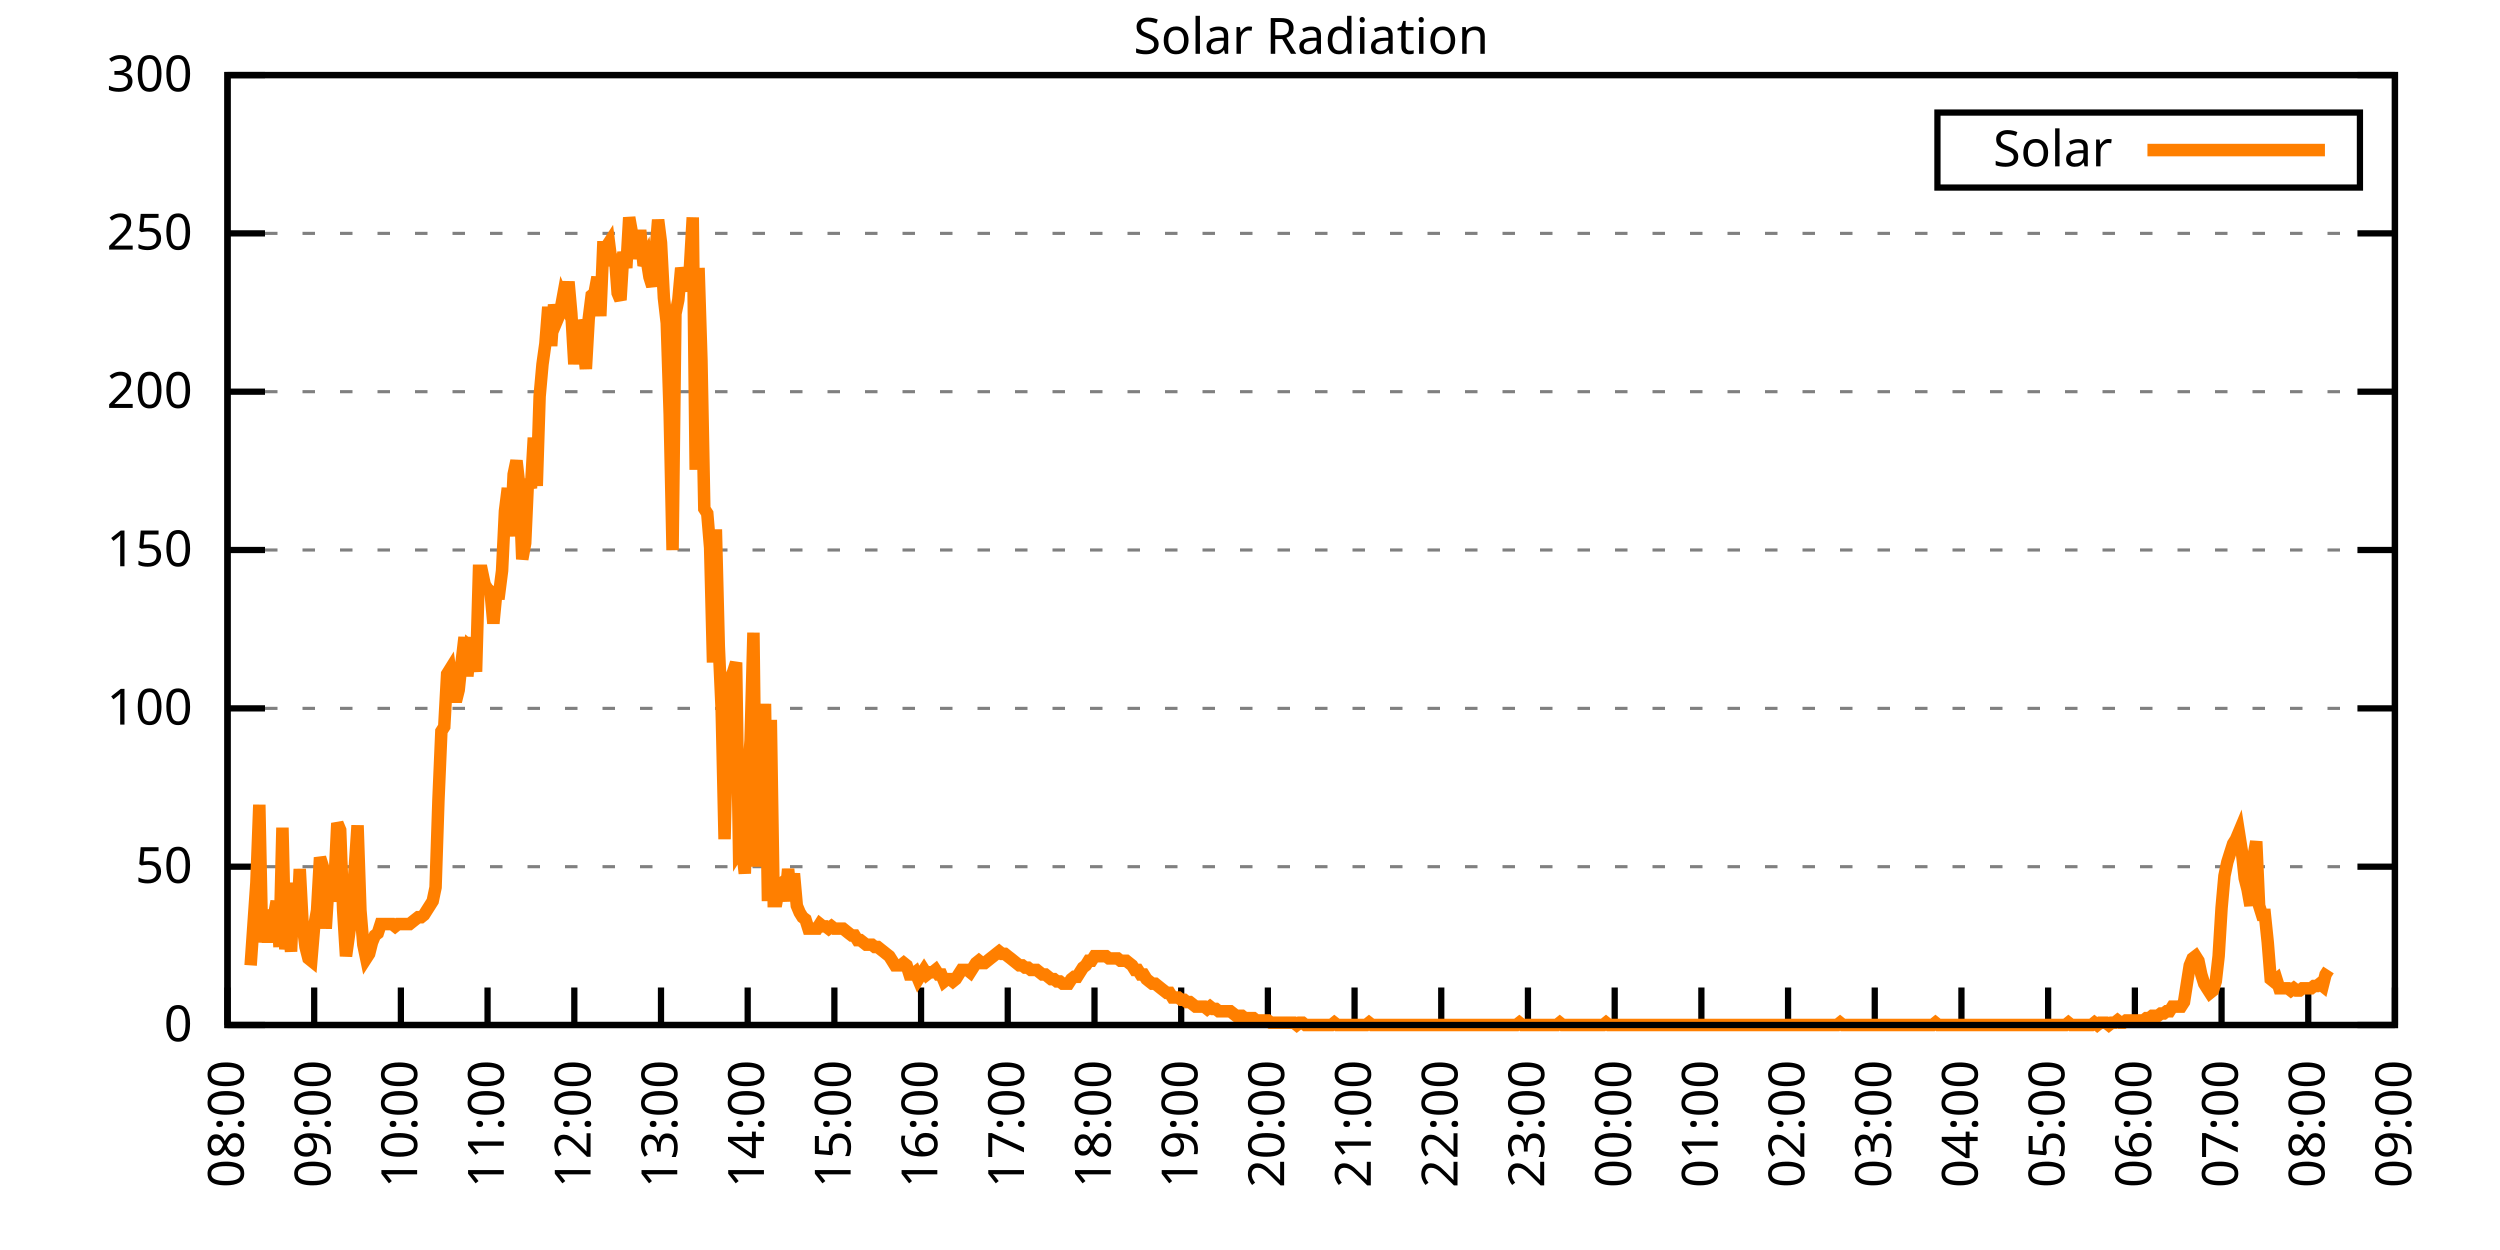
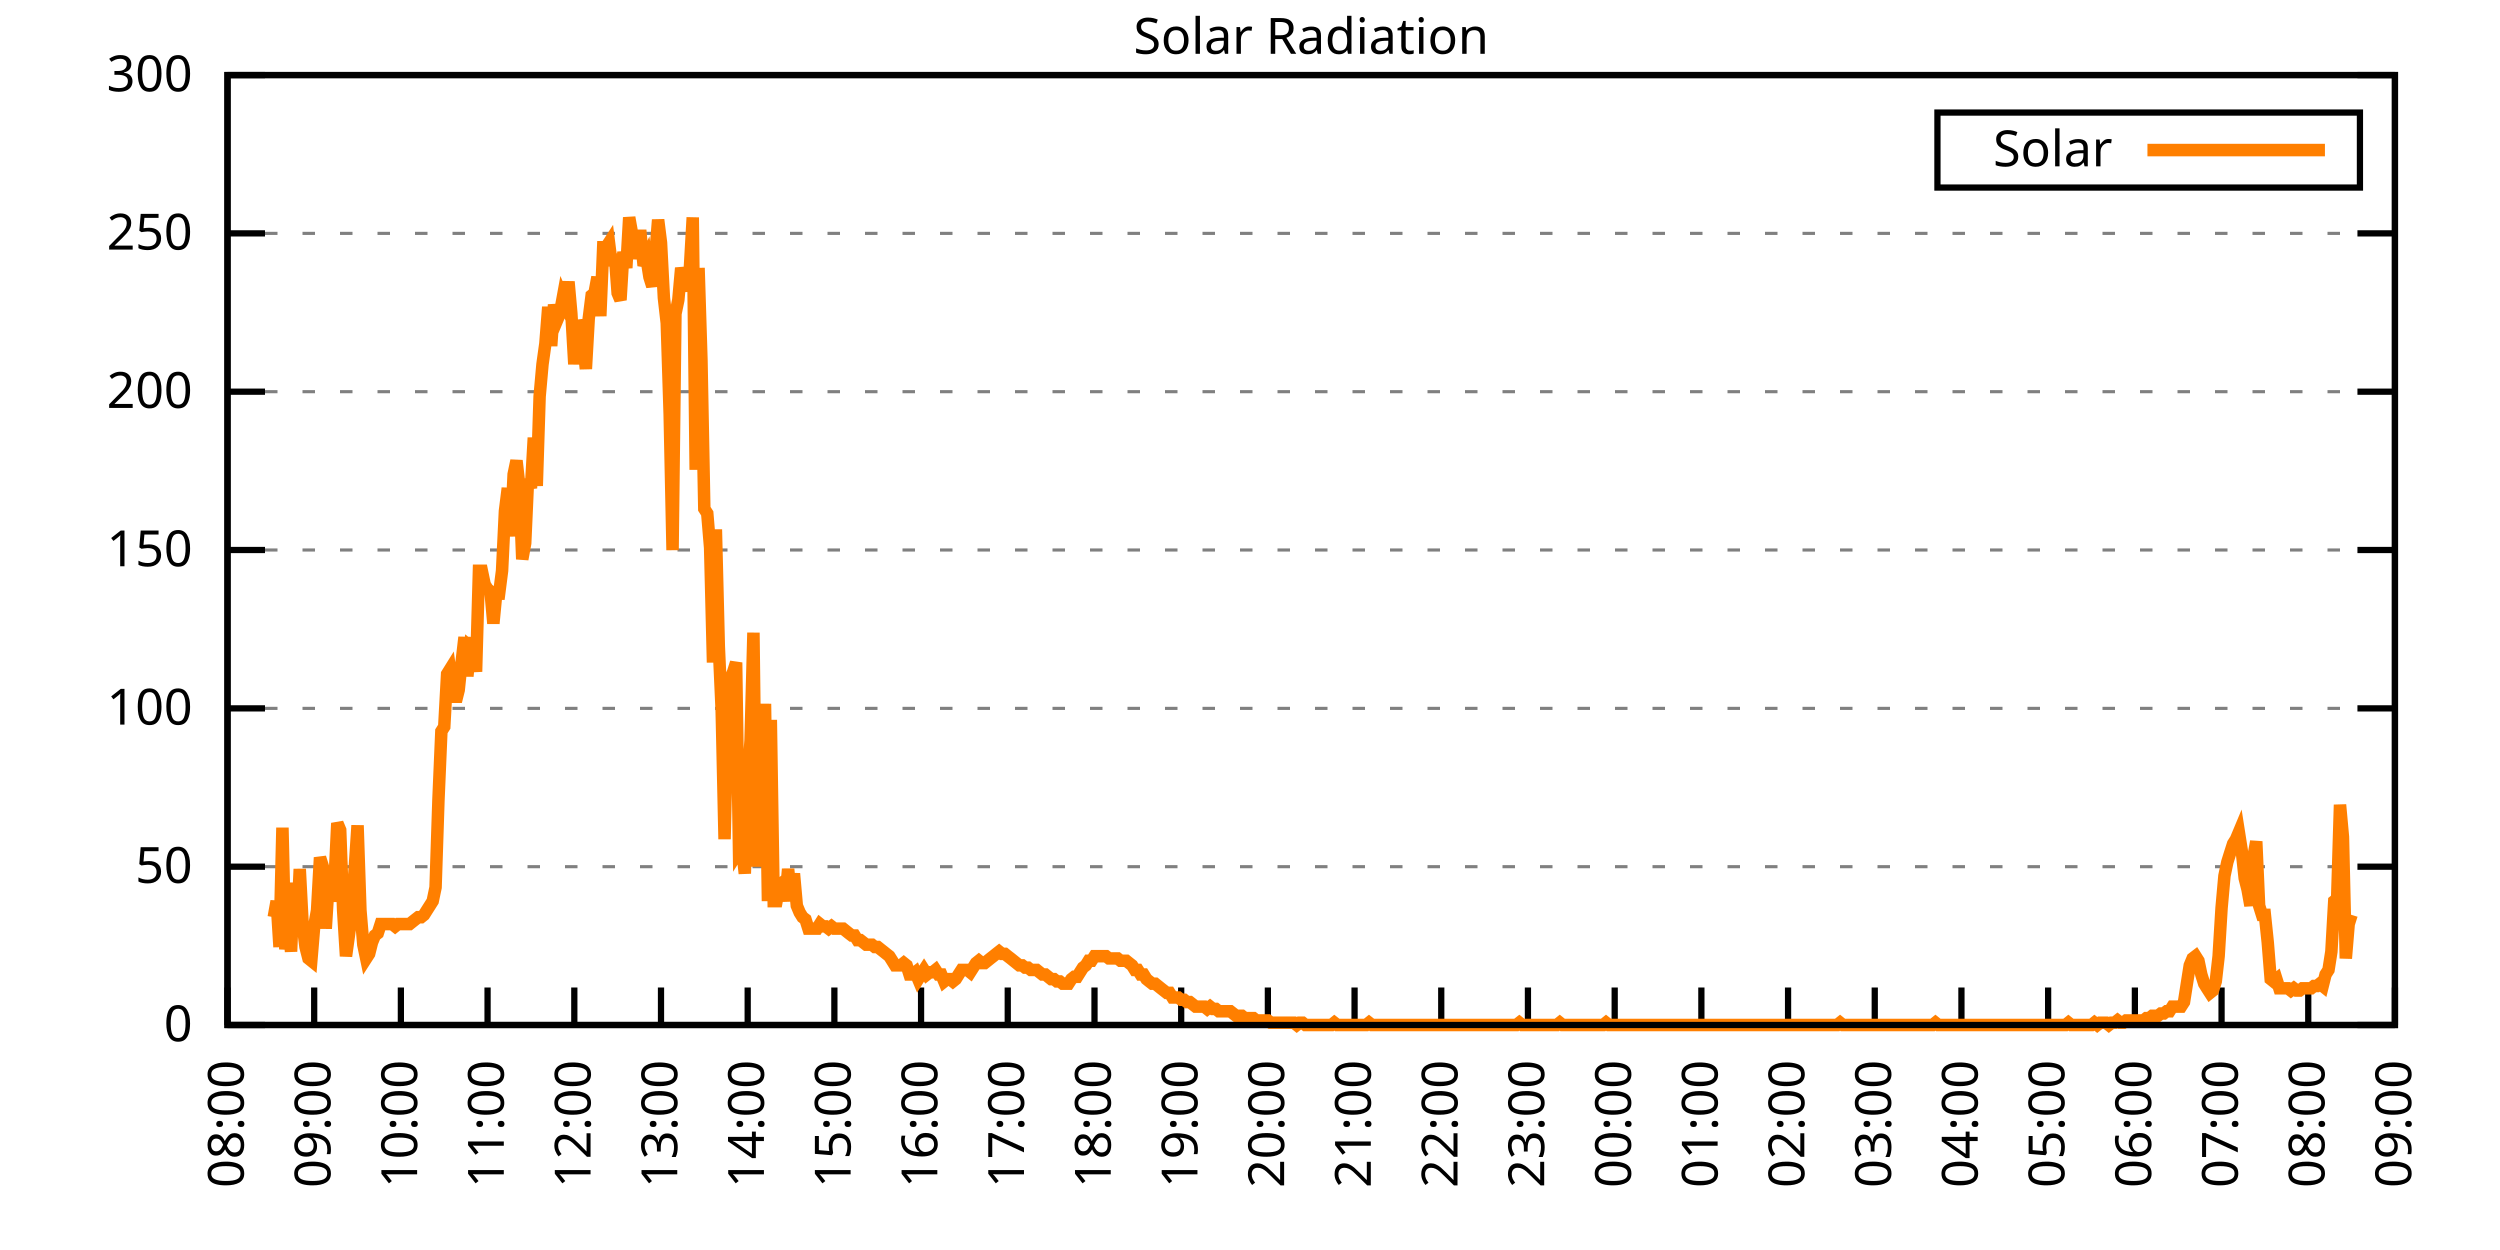
<svg xmlns="http://www.w3.org/2000/svg" xmlns:xlink="http://www.w3.org/1999/xlink" width="400" height="200" viewBox="0 0 400 200">
  <g id="gnuplot_canvas">
    <rect x="0" y="0" width="400" height="200" fill="none" />
    <defs>
      <circle id="gpDot" r="0.5" stroke-width="0.5" stroke="currentColor" />
      <path id="gpPt0" stroke-width="0.333" stroke="currentColor" d="M-1,0 h2 M0,-1 v2" />
      <path id="gpPt1" stroke-width="0.333" stroke="currentColor" d="M-1,-1 L1,1 M1,-1 L-1,1" />
      <path id="gpPt2" stroke-width="0.333" stroke="currentColor" d="M-1,0 L1,0 M0,-1 L0,1 M-1,-1 L1,1 M-1,1 L1,-1" />
      <rect id="gpPt3" stroke-width="0.333" stroke="currentColor" x="-1" y="-1" width="2" height="2" />
      <rect id="gpPt4" stroke-width="0.333" stroke="currentColor" fill="currentColor" x="-1" y="-1" width="2" height="2" />
      <circle id="gpPt5" stroke-width="0.333" stroke="currentColor" cx="0" cy="0" r="1" />
      <use xlink:href="#gpPt5" id="gpPt6" fill="currentColor" stroke="none" />
      <path id="gpPt7" stroke-width="0.333" stroke="currentColor" d="M0,-1.33 L-1.33,0.67 L1.33,0.67 z" />
      <use xlink:href="#gpPt7" id="gpPt8" fill="currentColor" stroke="none" />
      <use xlink:href="#gpPt7" id="gpPt9" stroke="currentColor" transform="rotate(180)" />
      <use xlink:href="#gpPt9" id="gpPt10" fill="currentColor" stroke="none" />
      <use xlink:href="#gpPt3" id="gpPt11" stroke="currentColor" transform="rotate(45)" />
      <use xlink:href="#gpPt11" id="gpPt12" fill="currentColor" stroke="none" />
      <path id="gpPt13" stroke-width="0.333" stroke="currentColor" d="M0,1.330 L1.265,0.411 L0.782,-1.067 L-0.782,-1.076 L-1.265,0.411 z" />
      <use xlink:href="#gpPt13" id="gpPt14" fill="currentColor" stroke="none" />
      <filter id="textbox" filterUnits="objectBoundingBox" x="0" y="0" height="1" width="1">
        <feFlood flood-color="white" flood-opacity="1" result="bgnd" />
        <feComposite in="SourceGraphic" in2="bgnd" operator="atop" />
      </filter>
      <filter id="greybox" filterUnits="objectBoundingBox" x="0" y="0" height="1" width="1">
        <feFlood flood-color="lightgrey" flood-opacity="1" result="grey" />
        <feComposite in="SourceGraphic" in2="grey" operator="atop" />
      </filter>
    </defs>
    <g fill="none" color="white" stroke="currentColor" stroke-width="1.00" stroke-linecap="butt" stroke-linejoin="miter">
</g>
    <g fill="none" color="black" stroke="currentColor" stroke-width="1.00" stroke-linecap="butt" stroke-linejoin="miter">
      <g stroke="none" shape-rendering="crispEdges">
        <polygon fill="rgb(255, 255, 255)" points="36.40,164.00 383.18,164.00 383.18,12.02 36.40,12.02 " />
      </g>
    </g>
    <g fill="none" color="black" stroke="currentColor" stroke-width="1.00" stroke-linecap="butt" stroke-linejoin="miter">
</g>
    <g fill="none" color="black" stroke="black" stroke-width="0.50" stroke-linecap="butt" stroke-linejoin="miter">
</g>
    <g fill="none" color="gray" stroke="currentColor" stroke-width="0.50" stroke-linecap="butt" stroke-linejoin="miter">
      <path stroke="gray" stroke-dasharray="2,4" class="gridline" d="M36.40,164.00 L383.19,164.00  " />
    </g>
    <g fill="none" color="gray" stroke="gray" stroke-width="1.00" stroke-linecap="butt" stroke-linejoin="miter">
</g>
    <g fill="none" color="black" stroke="currentColor" stroke-width="1.00" stroke-linecap="butt" stroke-linejoin="miter">
      <path stroke="black" d="M36.40,164.00 L42.40,164.00 M383.19,164.00 L377.19,164.00  " />
      <g transform="translate(30.80,166.60)" stroke="none" fill="black" font-family="Sans" font-size="8.00" text-anchor="end">
        <text>
          <tspan font-family="Sans"> 0</tspan>
        </text>
      </g>
    </g>
    <g fill="none" color="black" stroke="currentColor" stroke-width="1.00" stroke-linecap="butt" stroke-linejoin="miter">
</g>
    <g fill="none" color="black" stroke="black" stroke-width="0.50" stroke-linecap="butt" stroke-linejoin="miter">
</g>
    <g fill="none" color="gray" stroke="currentColor" stroke-width="0.50" stroke-linecap="butt" stroke-linejoin="miter">
      <path stroke="gray" stroke-dasharray="2,4" class="gridline" d="M36.40,138.67 L383.19,138.67  " />
    </g>
    <g fill="none" color="gray" stroke="gray" stroke-width="1.00" stroke-linecap="butt" stroke-linejoin="miter">
</g>
    <g fill="none" color="black" stroke="currentColor" stroke-width="1.00" stroke-linecap="butt" stroke-linejoin="miter">
      <path stroke="black" d="M36.40,138.67 L42.40,138.67 M383.19,138.67 L377.19,138.67  " />
      <g transform="translate(30.80,141.27)" stroke="none" fill="black" font-family="Sans" font-size="8.00" text-anchor="end">
        <text>
          <tspan font-family="Sans"> 50</tspan>
        </text>
      </g>
    </g>
    <g fill="none" color="black" stroke="currentColor" stroke-width="1.00" stroke-linecap="butt" stroke-linejoin="miter">
</g>
    <g fill="none" color="black" stroke="black" stroke-width="0.50" stroke-linecap="butt" stroke-linejoin="miter">
</g>
    <g fill="none" color="gray" stroke="currentColor" stroke-width="0.50" stroke-linecap="butt" stroke-linejoin="miter">
      <path stroke="gray" stroke-dasharray="2,4" class="gridline" d="M36.40,113.34 L383.19,113.34  " />
    </g>
    <g fill="none" color="gray" stroke="gray" stroke-width="1.00" stroke-linecap="butt" stroke-linejoin="miter">
</g>
    <g fill="none" color="black" stroke="currentColor" stroke-width="1.00" stroke-linecap="butt" stroke-linejoin="miter">
      <path stroke="black" d="M36.40,113.34 L42.40,113.34 M383.19,113.34 L377.19,113.34  " />
      <g transform="translate(30.80,115.94)" stroke="none" fill="black" font-family="Sans" font-size="8.00" text-anchor="end">
        <text>
          <tspan font-family="Sans"> 100</tspan>
        </text>
      </g>
    </g>
    <g fill="none" color="black" stroke="currentColor" stroke-width="1.00" stroke-linecap="butt" stroke-linejoin="miter">
</g>
    <g fill="none" color="black" stroke="black" stroke-width="0.50" stroke-linecap="butt" stroke-linejoin="miter">
</g>
    <g fill="none" color="gray" stroke="currentColor" stroke-width="0.50" stroke-linecap="butt" stroke-linejoin="miter">
      <path stroke="gray" stroke-dasharray="2,4" class="gridline" d="M36.40,88.00 L383.19,88.00  " />
    </g>
    <g fill="none" color="gray" stroke="gray" stroke-width="1.00" stroke-linecap="butt" stroke-linejoin="miter">
</g>
    <g fill="none" color="black" stroke="currentColor" stroke-width="1.00" stroke-linecap="butt" stroke-linejoin="miter">
      <path stroke="black" d="M36.40,88.00 L42.40,88.00 M383.19,88.00 L377.19,88.00  " />
      <g transform="translate(30.80,90.60)" stroke="none" fill="black" font-family="Sans" font-size="8.00" text-anchor="end">
        <text>
          <tspan font-family="Sans"> 150</tspan>
        </text>
      </g>
    </g>
    <g fill="none" color="black" stroke="currentColor" stroke-width="1.00" stroke-linecap="butt" stroke-linejoin="miter">
</g>
    <g fill="none" color="black" stroke="black" stroke-width="0.50" stroke-linecap="butt" stroke-linejoin="miter">
</g>
    <g fill="none" color="gray" stroke="currentColor" stroke-width="0.50" stroke-linecap="butt" stroke-linejoin="miter">
      <path stroke="gray" stroke-dasharray="2,4" class="gridline" d="M36.40,62.67 L383.19,62.67  " />
    </g>
    <g fill="none" color="gray" stroke="gray" stroke-width="1.00" stroke-linecap="butt" stroke-linejoin="miter">
</g>
    <g fill="none" color="black" stroke="currentColor" stroke-width="1.00" stroke-linecap="butt" stroke-linejoin="miter">
      <path stroke="black" d="M36.40,62.67 L42.40,62.67 M383.19,62.67 L377.19,62.67  " />
      <g transform="translate(30.80,65.27)" stroke="none" fill="black" font-family="Sans" font-size="8.00" text-anchor="end">
        <text>
          <tspan font-family="Sans"> 200</tspan>
        </text>
      </g>
    </g>
    <g fill="none" color="black" stroke="currentColor" stroke-width="1.00" stroke-linecap="butt" stroke-linejoin="miter">
</g>
    <g fill="none" color="black" stroke="black" stroke-width="0.50" stroke-linecap="butt" stroke-linejoin="miter">
</g>
    <g fill="none" color="gray" stroke="currentColor" stroke-width="0.50" stroke-linecap="butt" stroke-linejoin="miter">
      <path stroke="gray" stroke-dasharray="2,4" class="gridline" d="M36.40,37.34 L383.19,37.34  " />
    </g>
    <g fill="none" color="gray" stroke="gray" stroke-width="1.00" stroke-linecap="butt" stroke-linejoin="miter">
</g>
    <g fill="none" color="black" stroke="currentColor" stroke-width="1.00" stroke-linecap="butt" stroke-linejoin="miter">
      <path stroke="black" d="M36.40,37.34 L42.40,37.34 M383.19,37.34 L377.19,37.34  " />
      <g transform="translate(30.80,39.94)" stroke="none" fill="black" font-family="Sans" font-size="8.00" text-anchor="end">
        <text>
          <tspan font-family="Sans"> 250</tspan>
        </text>
      </g>
    </g>
    <g fill="none" color="black" stroke="currentColor" stroke-width="1.00" stroke-linecap="butt" stroke-linejoin="miter">
</g>
    <g fill="none" color="black" stroke="black" stroke-width="0.50" stroke-linecap="butt" stroke-linejoin="miter">
</g>
    <g fill="none" color="gray" stroke="currentColor" stroke-width="0.50" stroke-linecap="butt" stroke-linejoin="miter">
      <path stroke="gray" stroke-dasharray="2,4" class="gridline" d="M36.40,12.01 L383.19,12.01  " />
    </g>
    <g fill="none" color="gray" stroke="gray" stroke-width="1.00" stroke-linecap="butt" stroke-linejoin="miter">
</g>
    <g fill="none" color="black" stroke="currentColor" stroke-width="1.00" stroke-linecap="butt" stroke-linejoin="miter">
      <path stroke="black" d="M36.40,12.01 L42.40,12.01 M383.19,12.01 L377.19,12.01  " />
      <g transform="translate(30.80,14.61)" stroke="none" fill="black" font-family="Sans" font-size="8.00" text-anchor="end">
        <text>
          <tspan font-family="Sans"> 300</tspan>
        </text>
      </g>
    </g>
    <g fill="none" color="black" stroke="currentColor" stroke-width="1.00" stroke-linecap="butt" stroke-linejoin="miter">
      <path stroke="black" d="M36.40,164.00 L36.40,158.00  " />
      <g transform="translate(39.00,169.60) rotate(270.00)" stroke="none" fill="black" font-family="Sans" font-size="8.00" text-anchor="end">
        <text>
          <tspan font-family="Sans">08:00</tspan>
        </text>
      </g>
    </g>
    <g fill="none" color="black" stroke="currentColor" stroke-width="1.00" stroke-linecap="butt" stroke-linejoin="miter">
      <path stroke="black" d="M50.27,164.00 L50.27,158.00  " />
      <g transform="translate(52.87,169.60) rotate(270.00)" stroke="none" fill="black" font-family="Sans" font-size="8.00" text-anchor="end">
        <text>
          <tspan font-family="Sans">09:00</tspan>
        </text>
      </g>
    </g>
    <g fill="none" color="black" stroke="currentColor" stroke-width="1.00" stroke-linecap="butt" stroke-linejoin="miter">
      <path stroke="black" d="M64.14,164.00 L64.14,158.00  " />
      <g transform="translate(66.74,169.60) rotate(270.00)" stroke="none" fill="black" font-family="Sans" font-size="8.00" text-anchor="end">
        <text>
          <tspan font-family="Sans">10:00</tspan>
        </text>
      </g>
    </g>
    <g fill="none" color="black" stroke="currentColor" stroke-width="1.00" stroke-linecap="butt" stroke-linejoin="miter">
      <path stroke="black" d="M78.01,164.00 L78.01,158.00  " />
      <g transform="translate(80.61,169.60) rotate(270.00)" stroke="none" fill="black" font-family="Sans" font-size="8.00" text-anchor="end">
        <text>
          <tspan font-family="Sans">11:00</tspan>
        </text>
      </g>
    </g>
    <g fill="none" color="black" stroke="currentColor" stroke-width="1.00" stroke-linecap="butt" stroke-linejoin="miter">
      <path stroke="black" d="M91.89,164.00 L91.89,158.00  " />
      <g transform="translate(94.49,169.60) rotate(270.00)" stroke="none" fill="black" font-family="Sans" font-size="8.00" text-anchor="end">
        <text>
          <tspan font-family="Sans">12:00</tspan>
        </text>
      </g>
    </g>
    <g fill="none" color="black" stroke="currentColor" stroke-width="1.00" stroke-linecap="butt" stroke-linejoin="miter">
      <path stroke="black" d="M105.76,164.00 L105.76,158.00  " />
      <g transform="translate(108.36,169.60) rotate(270.00)" stroke="none" fill="black" font-family="Sans" font-size="8.00" text-anchor="end">
        <text>
          <tspan font-family="Sans">13:00</tspan>
        </text>
      </g>
    </g>
    <g fill="none" color="black" stroke="currentColor" stroke-width="1.00" stroke-linecap="butt" stroke-linejoin="miter">
      <path stroke="black" d="M119.63,164.00 L119.63,158.00  " />
      <g transform="translate(122.23,169.60) rotate(270.00)" stroke="none" fill="black" font-family="Sans" font-size="8.00" text-anchor="end">
        <text>
          <tspan font-family="Sans">14:00</tspan>
        </text>
      </g>
    </g>
    <g fill="none" color="black" stroke="currentColor" stroke-width="1.00" stroke-linecap="butt" stroke-linejoin="miter">
      <path stroke="black" d="M133.50,164.00 L133.50,158.00  " />
      <g transform="translate(136.10,169.60) rotate(270.00)" stroke="none" fill="black" font-family="Sans" font-size="8.00" text-anchor="end">
        <text>
          <tspan font-family="Sans">15:00</tspan>
        </text>
      </g>
    </g>
    <g fill="none" color="black" stroke="currentColor" stroke-width="1.00" stroke-linecap="butt" stroke-linejoin="miter">
      <path stroke="black" d="M147.37,164.00 L147.37,158.00  " />
      <g transform="translate(149.97,169.60) rotate(270.00)" stroke="none" fill="black" font-family="Sans" font-size="8.00" text-anchor="end">
        <text>
          <tspan font-family="Sans">16:00</tspan>
        </text>
      </g>
    </g>
    <g fill="none" color="black" stroke="currentColor" stroke-width="1.00" stroke-linecap="butt" stroke-linejoin="miter">
      <path stroke="black" d="M161.24,164.00 L161.24,158.00  " />
      <g transform="translate(163.84,169.60) rotate(270.00)" stroke="none" fill="black" font-family="Sans" font-size="8.00" text-anchor="end">
        <text>
          <tspan font-family="Sans">17:00</tspan>
        </text>
      </g>
    </g>
    <g fill="none" color="black" stroke="currentColor" stroke-width="1.00" stroke-linecap="butt" stroke-linejoin="miter">
      <path stroke="black" d="M175.12,164.00 L175.12,158.00  " />
      <g transform="translate(177.72,169.60) rotate(270.00)" stroke="none" fill="black" font-family="Sans" font-size="8.00" text-anchor="end">
        <text>
          <tspan font-family="Sans">18:00</tspan>
        </text>
      </g>
    </g>
    <g fill="none" color="black" stroke="currentColor" stroke-width="1.00" stroke-linecap="butt" stroke-linejoin="miter">
      <path stroke="black" d="M188.99,164.00 L188.99,158.00  " />
      <g transform="translate(191.59,169.60) rotate(270.00)" stroke="none" fill="black" font-family="Sans" font-size="8.00" text-anchor="end">
        <text>
          <tspan font-family="Sans">19:00</tspan>
        </text>
      </g>
    </g>
    <g fill="none" color="black" stroke="currentColor" stroke-width="1.00" stroke-linecap="butt" stroke-linejoin="miter">
      <path stroke="black" d="M202.86,164.00 L202.86,158.00  " />
      <g transform="translate(205.46,169.60) rotate(270.00)" stroke="none" fill="black" font-family="Sans" font-size="8.00" text-anchor="end">
        <text>
          <tspan font-family="Sans">20:00</tspan>
        </text>
      </g>
    </g>
    <g fill="none" color="black" stroke="currentColor" stroke-width="1.00" stroke-linecap="butt" stroke-linejoin="miter">
      <path stroke="black" d="M216.73,164.00 L216.73,158.00  " />
      <g transform="translate(219.33,169.60) rotate(270.00)" stroke="none" fill="black" font-family="Sans" font-size="8.00" text-anchor="end">
        <text>
          <tspan font-family="Sans">21:00</tspan>
        </text>
      </g>
    </g>
    <g fill="none" color="black" stroke="currentColor" stroke-width="1.00" stroke-linecap="butt" stroke-linejoin="miter">
      <path stroke="black" d="M230.60,164.00 L230.60,158.00  " />
      <g transform="translate(233.20,169.60) rotate(270.00)" stroke="none" fill="black" font-family="Sans" font-size="8.00" text-anchor="end">
        <text>
          <tspan font-family="Sans">22:00</tspan>
        </text>
      </g>
    </g>
    <g fill="none" color="black" stroke="currentColor" stroke-width="1.00" stroke-linecap="butt" stroke-linejoin="miter">
      <path stroke="black" d="M244.47,164.00 L244.47,158.00  " />
      <g transform="translate(247.07,169.60) rotate(270.00)" stroke="none" fill="black" font-family="Sans" font-size="8.00" text-anchor="end">
        <text>
          <tspan font-family="Sans">23:00</tspan>
        </text>
      </g>
    </g>
    <g fill="none" color="black" stroke="currentColor" stroke-width="1.00" stroke-linecap="butt" stroke-linejoin="miter">
      <path stroke="black" d="M258.35,164.00 L258.35,158.00  " />
      <g transform="translate(260.95,169.60) rotate(270.00)" stroke="none" fill="black" font-family="Sans" font-size="8.00" text-anchor="end">
        <text>
          <tspan font-family="Sans">00:00</tspan>
        </text>
      </g>
    </g>
    <g fill="none" color="black" stroke="currentColor" stroke-width="1.00" stroke-linecap="butt" stroke-linejoin="miter">
      <path stroke="black" d="M272.22,164.00 L272.22,158.00  " />
      <g transform="translate(274.82,169.60) rotate(270.00)" stroke="none" fill="black" font-family="Sans" font-size="8.00" text-anchor="end">
        <text>
          <tspan font-family="Sans">01:00</tspan>
        </text>
      </g>
    </g>
    <g fill="none" color="black" stroke="currentColor" stroke-width="1.00" stroke-linecap="butt" stroke-linejoin="miter">
      <path stroke="black" d="M286.09,164.00 L286.09,158.00  " />
      <g transform="translate(288.69,169.60) rotate(270.00)" stroke="none" fill="black" font-family="Sans" font-size="8.00" text-anchor="end">
        <text>
          <tspan font-family="Sans">02:00</tspan>
        </text>
      </g>
    </g>
    <g fill="none" color="black" stroke="currentColor" stroke-width="1.00" stroke-linecap="butt" stroke-linejoin="miter">
      <path stroke="black" d="M299.96,164.00 L299.96,158.00  " />
      <g transform="translate(302.56,169.60) rotate(270.00)" stroke="none" fill="black" font-family="Sans" font-size="8.00" text-anchor="end">
        <text>
          <tspan font-family="Sans">03:00</tspan>
        </text>
      </g>
    </g>
    <g fill="none" color="black" stroke="currentColor" stroke-width="1.00" stroke-linecap="butt" stroke-linejoin="miter">
      <path stroke="black" d="M313.83,164.00 L313.83,158.00  " />
      <g transform="translate(316.43,169.60) rotate(270.00)" stroke="none" fill="black" font-family="Sans" font-size="8.00" text-anchor="end">
        <text>
          <tspan font-family="Sans">04:00</tspan>
        </text>
      </g>
    </g>
    <g fill="none" color="black" stroke="currentColor" stroke-width="1.00" stroke-linecap="butt" stroke-linejoin="miter">
      <path stroke="black" d="M327.70,164.00 L327.70,158.00  " />
      <g transform="translate(330.30,169.60) rotate(270.00)" stroke="none" fill="black" font-family="Sans" font-size="8.00" text-anchor="end">
        <text>
          <tspan font-family="Sans">05:00</tspan>
        </text>
      </g>
    </g>
    <g fill="none" color="black" stroke="currentColor" stroke-width="1.00" stroke-linecap="butt" stroke-linejoin="miter">
      <path stroke="black" d="M341.58,164.00 L341.58,158.00  " />
      <g transform="translate(344.18,169.60) rotate(270.00)" stroke="none" fill="black" font-family="Sans" font-size="8.00" text-anchor="end">
        <text>
          <tspan font-family="Sans">06:00</tspan>
        </text>
      </g>
    </g>
    <g fill="none" color="black" stroke="currentColor" stroke-width="1.00" stroke-linecap="butt" stroke-linejoin="miter">
      <path stroke="black" d="M355.45,164.00 L355.45,158.00  " />
      <g transform="translate(358.05,169.60) rotate(270.00)" stroke="none" fill="black" font-family="Sans" font-size="8.00" text-anchor="end">
        <text>
          <tspan font-family="Sans">07:00</tspan>
        </text>
      </g>
    </g>
    <g fill="none" color="black" stroke="currentColor" stroke-width="1.00" stroke-linecap="butt" stroke-linejoin="miter">
      <path stroke="black" d="M369.32,164.00 L369.32,158.00  " />
      <g transform="translate(371.92,169.60) rotate(270.00)" stroke="none" fill="black" font-family="Sans" font-size="8.00" text-anchor="end">
        <text>
          <tspan font-family="Sans">08:00</tspan>
        </text>
      </g>
    </g>
    <g fill="none" color="black" stroke="currentColor" stroke-width="1.00" stroke-linecap="butt" stroke-linejoin="miter">
      <path stroke="black" d="M383.19,164.00 L383.19,158.00  " />
      <g transform="translate(385.79,169.60) rotate(270.00)" stroke="none" fill="black" font-family="Sans" font-size="8.00" text-anchor="end">
        <text>
          <tspan font-family="Sans">09:00</tspan>
        </text>
      </g>
    </g>
    <g fill="none" color="black" stroke="currentColor" stroke-width="1.00" stroke-linecap="butt" stroke-linejoin="miter">
</g>
    <g fill="none" color="black" stroke="currentColor" stroke-width="1.00" stroke-linecap="butt" stroke-linejoin="miter">
      <path stroke="black" d="M36.40,12.01 L36.40,164.00 L383.19,164.00 L383.19,12.01 L36.40,12.01 Z  " />
    </g>
    <g fill="none" color="black" stroke="currentColor" stroke-width="1.00" stroke-linecap="butt" stroke-linejoin="miter">
</g>
    <g fill="none" color="black" stroke="currentColor" stroke-width="1.00" stroke-linecap="butt" stroke-linejoin="miter">
      <path stroke="black" d="M309.99,30.01 L309.99,18.01 L377.59,18.01 L377.59,30.01 L309.99,30.01 Z  " />
    </g>
    <g id="Solar_Radiation_plot_1">
      <g fill="none" color="white" stroke="black" stroke-width="2.00" stroke-linecap="butt" stroke-linejoin="miter">
</g>
      <g fill="none" color="black" stroke="currentColor" stroke-width="2.00" stroke-linecap="butt" stroke-linejoin="miter">
        <g transform="translate(337.99,26.61)" stroke="none" fill="black" font-family="Sans" font-size="8.00" text-anchor="end">
          <text>
            <tspan font-family="Sans">Solar</tspan>
          </text>
        </g>
      </g>
      <g fill="none" color="black" stroke="currentColor" stroke-width="2.00" stroke-linecap="butt" stroke-linejoin="miter">
-         <path stroke="rgb(255, 127,   0)" d="M343.59,24.01 L371.99,24.01 M40.10,154.46 L40.56,147.85 L41.02,141.24 L41.49,128.76 L41.95,150.79 L42.41,145.65   L42.87,150.79 L43.34,145.65 L43.80,146.75 L44.26,144.18 L44.72,151.52 L45.19,132.43 L45.65,151.89 L46.11,147.85   L46.57,152.25 L47.03,141.24 L47.50,148.95 L47.96,139.04 L48.42,147.85 L48.88,151.52 L49.35,153.35 L49.81,153.72   L50.27,148.22 L50.73,145.65 L51.20,137.20 L51.66,138.67 L52.12,148.58 L52.58,141.24 L53.05,144.18 L53.51,141.24   L53.97,131.70 L54.43,132.80 L54.90,145.65 L55.36,152.99 L55.82,149.68 L56.28,146.01 L56.75,139.04 L57.21,132.06   L57.67,145.65 L58.13,151.15 L58.59,153.35 L59.06,152.62 L59.52,150.79 L59.98,149.68 L60.44,149.32 L60.91,147.85   L61.37,147.85 L61.83,147.85 L62.29,147.85 L62.76,147.85 L63.22,148.22 L63.68,147.85 L64.14,147.85 L64.61,147.85   L65.07,147.85 L65.53,147.85 L65.99,147.48 L66.46,147.11 L66.92,146.75 L67.38,146.75 L67.84,146.38 L68.30,145.65   L68.77,144.91 L69.23,144.18 L69.69,141.98 L70.15,128.03 L70.62,117.01 L71.08,116.28 L71.54,107.84 L72.00,107.10   L72.47,110.41 L72.93,112.24 L73.39,110.41 L73.85,106.00 L74.32,101.96 L74.78,108.20 L75.24,103.43 L75.70,103.80   L76.17,107.47 L76.63,91.32 L77.09,91.32 L77.55,93.52 L78.01,94.26 L78.48,94.62 L78.94,99.76 L79.40,94.99   L79.86,94.99 L80.33,91.32 L80.79,81.78 L81.25,78.10 L81.71,85.81 L82.18,75.90 L82.64,73.70 L83.10,77.74   L83.56,89.48 L84.03,86.91 L84.49,76.64 L84.95,78.10 L85.41,70.03 L85.88,77.74 L86.34,63.42 L86.80,58.28   L87.26,54.98 L87.72,49.11 L88.19,55.35 L88.65,48.74 L89.11,51.31 L89.57,50.21 L90.04,47.64 L90.50,48.74   L90.96,45.07 L91.42,50.21 L91.89,58.28 L92.35,51.31 L92.81,52.78 L93.27,54.61 L93.74,59.02 L94.20,50.94   L94.66,47.27 L95.12,46.90 L95.59,44.33 L96.05,50.57 L96.51,39.56 L96.97,39.56 L97.44,38.83 L97.90,42.50   L98.36,40.66 L98.82,46.90 L99.28,48.00 L99.75,40.30 L100.21,42.87 L100.67,34.79 L101.13,37.36 L101.60,41.40   L102.06,37.73 L102.52,37.73 L102.98,42.50 L103.45,41.40 L103.91,44.33 L104.37,45.80 L104.83,41.03 L105.30,35.16   L105.76,38.83 L106.22,47.64 L106.68,51.68 L107.15,66.36 L107.61,88.02 L108.07,50.21 L108.53,48.00 L108.99,42.87   L109.46,44.70 L109.92,46.54 L110.38,42.87 L110.84,34.79 L111.31,75.17 L111.77,42.87 L112.23,57.55 L112.69,81.41   L113.16,82.14 L113.62,87.65 L114.08,106.00 L114.54,84.71 L115.01,103.43 L115.47,113.71 L115.93,134.27 L116.39,114.08   L116.86,108.57 L117.32,107.47 L117.78,106.00 L118.24,136.10 L118.70,135.37 L119.17,139.77 L119.63,125.09 L120.09,118.48   L120.55,101.23 L121.02,138.67 L121.48,117.38 L121.94,126.93 L122.40,112.61 L122.87,144.18 L123.33,115.18 L123.79,144.18   L124.25,144.18 L124.72,141.61 L125.18,141.24 L125.64,144.18 L126.10,139.04 L126.57,143.81 L127.03,139.77 L127.49,144.91   L127.95,146.01 L128.41,146.75 L128.88,147.11 L129.34,148.58 L129.80,148.58 L130.26,148.58 L130.73,148.58 L131.19,147.85   L131.65,148.22 L132.11,148.22 L132.58,148.58 L133.04,148.22 L133.50,148.58 L133.96,148.58 L134.43,148.58 L134.89,148.58   L135.35,148.95 L135.81,149.32 L136.28,149.68 L136.74,149.68 L137.20,150.42 L137.66,150.42 L138.13,150.79 L138.59,151.15   L139.05,151.15 L139.51,151.15 L139.97,151.52 L140.44,151.52 L140.90,151.89 L141.36,152.25 L141.82,152.62 L142.29,152.99   L142.75,153.72 L143.21,154.46 L143.67,154.46 L144.14,154.46 L144.60,154.09 L145.06,154.46 L145.52,155.92 L145.99,155.92   L146.45,155.56 L146.91,156.66 L147.37,155.92 L147.84,155.19 L148.30,155.92 L148.76,155.56 L149.22,155.56 L149.68,155.19   L150.15,155.92 L150.61,155.92 L151.07,157.03 L151.53,156.66 L152.00,156.66 L152.46,157.03 L152.92,156.66 L153.38,155.92   L153.85,155.19 L154.31,155.19 L154.77,155.19 L155.23,155.56 L155.70,154.82 L156.16,154.09 L156.62,153.72 L157.08,154.09   L157.55,154.09 L158.01,153.72 L158.47,153.35 L158.93,152.99 L159.39,152.62 L159.86,152.25 L160.32,152.62 L160.78,152.62   L161.24,152.99 L161.71,153.35 L162.17,153.72 L162.63,154.09 L163.09,154.46 L163.56,154.46 L164.02,154.82 L164.48,154.82   L164.94,155.19 L165.41,155.19 L165.87,155.19 L166.33,155.56 L166.79,155.92 L167.26,155.92 L167.72,156.29 L168.18,156.66   L168.64,156.66 L169.10,157.03 L169.57,157.03 L170.03,157.39 L170.49,157.39 L170.95,157.39 L171.42,156.66 L171.88,156.29   L172.34,156.29 L172.80,155.56 L173.27,154.82 L173.73,154.46 L174.19,153.72 L174.65,153.72 L175.12,152.99 L175.58,152.99   L176.04,152.99 L176.50,152.99 L176.97,152.99 L177.43,153.35 L177.89,153.35 L178.35,153.35 L178.82,153.35 L179.28,153.72   L179.74,153.72 L180.20,153.72 L180.66,154.09 L181.13,154.46 L181.59,155.19 L182.05,155.19 L182.51,155.92 L182.98,155.92   L183.44,156.66 L183.90,157.03 L184.36,157.39 L184.83,157.39 L185.29,157.76 L185.75,158.13 L186.21,158.49 L186.68,158.86   L187.14,158.86 L187.60,159.60 L188.06,159.60 L188.53,159.60 L188.99,159.96 L189.45,159.96 L189.91,160.33 L190.37,160.33   L190.84,160.70 L191.30,161.06 L191.76,161.06 L192.22,161.06 L192.69,161.06 L193.15,161.43 L193.61,161.06 L194.07,161.43   L194.54,161.43 L195.00,161.80 L195.46,161.80 L195.92,161.80 L196.39,161.80 L196.85,161.80 L197.31,162.16 L197.77,162.53   L198.24,162.53 L198.70,162.53 L199.16,162.90 L199.62,162.90 L200.08,162.90 L200.55,162.90 L201.01,163.27 L201.47,163.27   L201.93,163.27 L202.40,163.27 L202.86,163.27 L203.32,163.63 L203.78,163.63 L204.25,163.63 L204.71,163.63 L205.17,163.63   L205.63,163.63 L206.10,163.63 L206.56,163.63 L207.02,163.63 L207.48,164.00 L207.95,163.63 L208.41,163.63 L208.87,164.00   L209.33,164.00 L209.80,164.00 L210.26,164.00 L210.72,164.00 L211.18,164.00 L211.64,164.00 L212.11,164.00 L212.57,164.00   L213.03,164.00 L213.49,163.63 L213.96,164.00 L214.42,164.00 L214.88,164.00 L215.34,164.00 L215.81,164.00 L216.27,164.00   L216.73,164.00 L217.19,164.00 L217.66,164.00 L218.12,164.00 L218.58,164.00 L219.04,163.63 L219.51,164.00 L219.97,164.00   L220.43,164.00 L220.89,164.00 L221.35,164.00 L221.82,164.00 L222.28,164.00 L222.74,164.00 L223.20,164.00 L223.67,164.00   L224.13,164.00 L224.59,164.00 L225.05,164.00 L225.52,164.00 L225.98,164.00 L226.44,164.00 L226.90,164.00 L227.37,164.00   L227.83,164.00 L228.29,164.00 L228.75,164.00 L229.22,164.00 L229.68,164.00 L230.14,164.00 L230.60,164.00 L231.06,164.00   L231.53,164.00 L231.99,164.00 L232.45,164.00 L232.91,164.00 L233.38,164.00 L233.84,164.00 L234.30,164.00 L234.76,164.00   L235.23,164.00 L235.69,164.00 L236.15,164.00 L236.61,164.00 L237.08,164.00 L237.54,164.00 L238.00,164.00 L238.46,164.00   L238.93,164.00 L239.39,164.00 L239.85,164.00 L240.31,164.00 L240.77,164.00 L241.24,164.00 L241.70,164.00 L242.16,164.00   L242.62,164.00 L243.09,163.63 L243.55,164.00 L244.01,164.00 L244.47,164.00 L244.94,164.00 L245.40,164.00 L245.86,164.00   L246.32,164.00 L246.79,164.00 L247.25,164.00 L247.71,164.00 L248.17,164.00 L248.64,164.00 L249.10,164.00 L249.56,163.63   L250.02,164.00 L250.49,164.00 L250.95,164.00 L251.41,164.00 L251.87,164.00 L252.33,164.00 L252.80,164.00 L253.26,164.00   L253.72,164.00 L254.18,164.00 L254.65,164.00 L255.11,164.00 L255.57,164.00 L256.03,164.00 L256.50,164.00 L256.96,163.63   L257.42,164.00 L257.88,164.00 L258.35,164.00 L258.81,164.00 L259.27,164.00 L259.73,164.00 L260.20,164.00 L260.66,164.00   L261.12,164.00 L261.58,164.00 L262.04,164.00 L262.51,164.00 L262.97,164.00 L263.43,164.00 L263.89,164.00 L264.36,164.00   L264.82,164.00 L265.28,164.00 L265.74,164.00 L266.21,164.00 L266.67,164.00 L267.13,164.00 L267.59,164.00 L268.06,164.00   L268.52,164.00 L268.98,164.00 L269.44,164.00 L269.91,164.00 L270.37,164.00 L270.83,164.00 L271.29,164.00 L271.75,164.00   L272.22,164.00 L272.68,164.00 L273.14,164.00 L273.60,164.00 L274.07,164.00 L274.53,164.00 L274.99,164.00 L275.45,164.00   L275.92,164.00 L276.38,164.00 L276.84,164.00 L277.30,164.00 L277.77,164.00 L278.23,164.00 L278.69,164.00 L279.15,164.00   L279.62,164.00 L280.08,164.00 L280.54,164.00 L281.00,164.00 L281.46,164.00 L281.93,164.00 L282.39,164.00 L282.85,164.00   L283.31,164.00 L283.78,164.00 L284.24,164.00 L284.70,164.00 L285.16,164.00 L285.63,164.00 L286.09,164.00 L286.55,164.00   L287.01,164.00 L287.48,164.00 L287.94,164.00 L288.40,164.00 L288.86,164.00 L289.33,164.00 L289.79,164.00 L290.25,164.00   L290.71,164.00 L291.18,164.00 L291.64,164.00 L292.10,164.00 L292.56,164.00 L293.02,164.00 L293.49,164.00 L293.95,164.00   L294.41,163.63 L294.87,164.00 L295.34,164.00 L295.80,164.00 L296.26,164.00 L296.72,164.00 L297.19,164.00 L297.65,164.00   L298.11,164.00 L298.57,164.00 L299.04,164.00 L299.50,164.00 L299.96,164.00 L300.42,164.00 L300.89,164.00 L301.35,164.00   L301.81,164.00 L302.27,164.00 L302.73,164.00 L303.20,164.00 L303.66,164.00 L304.12,164.00 L304.58,164.00 L305.05,164.00   L305.51,164.00 L305.97,164.00 L306.43,164.00 L306.90,164.00 L307.36,164.00 L307.82,164.00 L308.28,164.00 L308.75,164.00   L309.21,164.00 L309.67,163.63 L310.13,164.00 L310.60,164.00 L311.06,164.00 L311.52,164.00 L311.98,164.00 L312.44,164.00   L312.91,164.00 L313.37,164.00 L313.83,164.00 L314.29,164.00 L314.76,164.00 L315.22,164.00 L315.68,164.00 L316.14,164.00   L316.61,164.00 L317.07,164.00 L317.53,164.00 L317.99,164.00 L318.46,164.00 L318.92,164.00 L319.38,164.00 L319.84,164.00   L320.31,164.00 L320.77,164.00 L321.23,164.00 L321.69,164.00 L322.15,164.00 L322.62,164.00 L323.08,164.00 L323.54,164.00   L324.00,164.00 L324.47,164.00 L324.93,164.00 L325.39,164.00 L325.85,164.00 L326.32,164.00 L326.78,164.00 L327.24,164.00   L327.70,164.00 L328.17,164.00 L328.63,164.00 L329.09,164.00 L329.55,164.00 L330.02,164.00 L330.48,164.00 L330.94,163.63   L331.40,164.00 L331.87,164.00 L332.33,164.00 L332.79,164.00 L333.25,164.00 L333.71,164.00 L334.18,164.00 L334.64,164.00   L335.10,163.63 L335.56,164.00 L336.03,163.63 L336.49,163.63 L336.95,163.63 L337.41,164.00 L337.88,163.63 L338.34,163.63   L338.80,163.27 L339.26,163.63 L339.73,163.63 L340.19,163.27 L340.65,163.27 L341.11,163.27 L341.58,163.27 L342.04,163.27   L342.50,163.27 L342.96,163.27 L343.42,162.90 L343.89,162.90 L344.35,162.53 L344.81,162.53 L345.27,162.53 L345.74,162.16   L346.20,162.16 L346.66,161.80 L347.12,161.80 L347.59,161.06 L348.05,161.06 L348.51,161.06 L348.97,161.06 L349.44,160.33   L349.90,157.39 L350.36,154.46 L350.82,153.35 L351.29,152.99 L351.75,153.72 L352.21,155.92 L352.67,157.39 L353.13,158.13   L353.60,158.86 L354.06,158.49 L354.52,157.03 L354.98,152.99 L355.45,145.28 L355.91,140.14 L356.37,137.94 L356.83,136.47   L357.30,135.00 L357.76,134.27 L358.22,133.17 L358.68,136.10 L359.15,140.51 L359.61,142.34 L360.07,144.91 L360.53,137.20   L361.00,134.63 L361.46,144.91 L361.92,146.38 L362.38,146.38 L362.84,150.79 L363.31,156.66 L363.77,157.03 L364.23,156.66   L364.69,158.13 L365.16,158.13 L365.62,158.13 L366.08,158.13 L366.54,158.49 L367.01,158.13 L367.47,158.49 L367.93,158.49   L368.39,158.13 L368.86,158.13 L369.32,158.13 L369.78,158.13 L370.24,157.76 L370.71,157.76 L371.17,157.39 L371.63,157.76   L372.09,155.92 L372.56,155.19  " />
+         <path stroke="rgb(255, 127,   0)" d="M343.59,24.01 L371.99,24.01 M43.80,146.75 L44.26,144.18 L44.72,151.52 L45.19,132.43 L45.65,151.89 L46.11,147.85   L46.57,152.25 L47.03,141.24 L47.50,148.95 L47.96,139.04 L48.42,147.85 L48.88,151.52 L49.35,153.35 L49.81,153.72   L50.27,148.22 L50.73,145.65 L51.20,137.20 L51.66,138.67 L52.12,148.58 L52.58,141.24 L53.05,144.18 L53.51,141.24   L53.97,131.70 L54.43,132.80 L54.90,145.65 L55.36,152.99 L55.82,149.68 L56.28,146.01 L56.75,139.04 L57.21,132.06   L57.67,145.65 L58.13,151.15 L58.59,153.35 L59.06,152.62 L59.52,150.79 L59.98,149.68 L60.44,149.32 L60.91,147.85   L61.37,147.85 L61.83,147.85 L62.29,147.85 L62.76,147.85 L63.22,148.22 L63.68,147.85 L64.14,147.85 L64.61,147.85   L65.07,147.85 L65.53,147.85 L65.99,147.48 L66.46,147.11 L66.92,146.75 L67.38,146.75 L67.84,146.38 L68.30,145.65   L68.77,144.91 L69.23,144.18 L69.69,141.98 L70.15,128.03 L70.62,117.01 L71.08,116.28 L71.54,107.84 L72.00,107.10   L72.47,110.41 L72.93,112.24 L73.39,110.41 L73.85,106.00 L74.32,101.96 L74.78,108.20 L75.24,103.43 L75.70,103.80   L76.17,107.47 L76.63,91.32 L77.09,91.32 L77.55,93.52 L78.01,94.26 L78.48,94.62 L78.94,99.76 L79.40,94.99   L79.86,94.99 L80.33,91.32 L80.79,81.78 L81.25,78.10 L81.71,85.81 L82.18,75.90 L82.64,73.70 L83.10,77.74   L83.56,89.48 L84.03,86.91 L84.49,76.64 L84.95,78.10 L85.41,70.03 L85.88,77.74 L86.34,63.42 L86.80,58.28   L87.26,54.98 L87.72,49.11 L88.19,55.35 L88.65,48.74 L89.11,51.31 L89.57,50.21 L90.04,47.64 L90.50,48.74   L90.96,45.07 L91.42,50.21 L91.89,58.28 L92.35,51.31 L92.81,52.78 L93.27,54.61 L93.74,59.02 L94.20,50.94   L94.66,47.27 L95.12,46.90 L95.59,44.33 L96.05,50.57 L96.51,39.56 L96.97,39.56 L97.44,38.83 L97.90,42.50   L98.36,40.66 L98.82,46.90 L99.28,48.00 L99.75,40.30 L100.21,42.87 L100.67,34.79 L101.13,37.36 L101.60,41.40   L102.06,37.73 L102.52,37.73 L102.98,42.50 L103.45,41.40 L103.91,44.33 L104.37,45.80 L104.83,41.03 L105.30,35.16   L105.76,38.83 L106.22,47.64 L106.68,51.68 L107.15,66.36 L107.61,88.02 L108.07,50.21 L108.53,48.00 L108.99,42.87   L109.46,44.70 L109.92,46.54 L110.38,42.87 L110.84,34.79 L111.31,75.17 L111.77,42.87 L112.23,57.55 L112.69,81.41   L113.16,82.14 L113.62,87.65 L114.08,106.00 L114.54,84.71 L115.01,103.43 L115.47,113.71 L115.93,134.27 L116.39,114.08   L116.86,108.57 L117.32,107.47 L117.78,106.00 L118.24,136.10 L118.70,135.37 L119.17,139.77 L119.63,125.09 L120.09,118.48   L120.55,101.23 L121.02,138.67 L121.48,117.38 L121.94,126.93 L122.40,112.61 L122.87,144.18 L123.33,115.18 L123.79,144.18   L124.25,144.18 L124.72,141.61 L125.18,141.24 L125.64,144.18 L126.10,139.04 L126.57,143.81 L127.03,139.77 L127.49,144.91   L127.95,146.01 L128.41,146.75 L128.88,147.11 L129.34,148.58 L129.80,148.58 L130.26,148.58 L130.73,148.58 L131.19,147.85   L131.65,148.22 L132.11,148.22 L132.58,148.58 L133.04,148.22 L133.50,148.58 L133.96,148.58 L134.43,148.58 L134.89,148.58   L135.35,148.95 L135.81,149.32 L136.28,149.68 L136.74,149.68 L137.20,150.42 L137.66,150.42 L138.13,150.79 L138.59,151.15   L139.05,151.15 L139.51,151.15 L139.97,151.52 L140.44,151.52 L140.90,151.89 L141.36,152.25 L141.82,152.62 L142.29,152.99   L142.75,153.72 L143.21,154.46 L143.67,154.46 L144.14,154.46 L144.60,154.09 L145.06,154.46 L145.52,155.92 L145.99,155.92   L146.45,155.56 L146.91,156.66 L147.37,155.92 L147.84,155.19 L148.30,155.92 L148.76,155.56 L149.22,155.56 L149.68,155.19   L150.15,155.92 L150.61,155.92 L151.07,157.03 L151.53,156.66 L152.00,156.66 L152.46,157.03 L152.92,156.66 L153.38,155.92   L153.85,155.19 L154.31,155.19 L154.77,155.19 L155.23,155.56 L155.70,154.82 L156.16,154.09 L156.62,153.72 L157.08,154.09   L157.55,154.09 L158.01,153.72 L158.47,153.35 L158.93,152.99 L159.39,152.62 L159.86,152.25 L160.32,152.62 L160.78,152.62   L161.24,152.99 L161.71,153.35 L162.17,153.72 L162.63,154.09 L163.09,154.46 L163.56,154.46 L164.02,154.82 L164.48,154.82   L164.94,155.19 L165.41,155.19 L165.87,155.19 L166.33,155.56 L166.79,155.92 L167.26,155.92 L167.72,156.29 L168.18,156.66   L168.64,156.66 L169.10,157.03 L169.57,157.03 L170.03,157.39 L170.49,157.39 L170.95,157.39 L171.42,156.66 L171.88,156.29   L172.34,156.29 L172.80,155.56 L173.27,154.82 L173.73,154.46 L174.19,153.72 L174.65,153.72 L175.12,152.99 L175.58,152.99   L176.04,152.99 L176.50,152.99 L176.97,152.99 L177.43,153.35 L177.89,153.35 L178.35,153.35 L178.82,153.35 L179.28,153.72   L179.74,153.72 L180.20,153.72 L180.66,154.09 L181.13,154.46 L181.59,155.19 L182.05,155.19 L182.51,155.92 L182.98,155.92   L183.44,156.66 L183.90,157.03 L184.36,157.39 L184.83,157.39 L185.29,157.76 L185.75,158.13 L186.21,158.49 L186.68,158.86   L187.14,158.86 L187.60,159.60 L188.06,159.60 L188.53,159.60 L188.99,159.96 L189.45,159.96 L189.91,160.33 L190.37,160.33   L190.84,160.70 L191.30,161.06 L191.76,161.06 L192.22,161.06 L192.69,161.06 L193.15,161.43 L193.61,161.06 L194.07,161.43   L194.54,161.43 L195.00,161.80 L195.46,161.80 L195.92,161.80 L196.39,161.80 L196.85,161.80 L197.31,162.16 L197.77,162.53   L198.24,162.53 L198.70,162.53 L199.16,162.90 L199.62,162.90 L200.08,162.90 L200.55,162.90 L201.01,163.27 L201.47,163.27   L201.93,163.27 L202.40,163.27 L202.86,163.27 L203.32,163.63 L203.78,163.63 L204.25,163.63 L204.71,163.63 L205.17,163.63   L205.63,163.63 L206.10,163.63 L206.56,163.63 L207.02,163.63 L207.48,164.00 L207.95,163.63 L208.41,163.63 L208.87,164.00   L209.33,164.00 L209.80,164.00 L210.26,164.00 L210.72,164.00 L211.18,164.00 L211.64,164.00 L212.11,164.00 L212.57,164.00   L213.03,164.00 L213.49,163.63 L213.96,164.00 L214.42,164.00 L214.88,164.00 L215.34,164.00 L215.81,164.00 L216.27,164.00   L216.73,164.00 L217.19,164.00 L217.66,164.00 L218.12,164.00 L218.58,164.00 L219.04,163.63 L219.51,164.00 L219.97,164.00   L220.43,164.00 L220.89,164.00 L221.35,164.00 L221.82,164.00 L222.28,164.00 L222.74,164.00 L223.20,164.00 L223.67,164.00   L224.13,164.00 L224.59,164.00 L225.05,164.00 L225.52,164.00 L225.98,164.00 L226.44,164.00 L226.90,164.00 L227.37,164.00   L227.83,164.00 L228.29,164.00 L228.75,164.00 L229.22,164.00 L229.68,164.00 L230.14,164.00 L230.60,164.00 L231.06,164.00   L231.53,164.00 L231.99,164.00 L232.45,164.00 L232.91,164.00 L233.38,164.00 L233.84,164.00 L234.30,164.00 L234.76,164.00   L235.23,164.00 L235.69,164.00 L236.15,164.00 L236.61,164.00 L237.08,164.00 L237.54,164.00 L238.00,164.00 L238.46,164.00   L238.93,164.00 L239.39,164.00 L239.85,164.00 L240.31,164.00 L240.77,164.00 L241.24,164.00 L241.70,164.00 L242.16,164.00   L242.62,164.00 L243.09,163.63 L243.55,164.00 L244.01,164.00 L244.47,164.00 L244.94,164.00 L245.40,164.00 L245.86,164.00   L246.32,164.00 L246.79,164.00 L247.25,164.00 L247.71,164.00 L248.17,164.00 L248.64,164.00 L249.10,164.00 L249.56,163.63   L250.02,164.00 L250.49,164.00 L250.95,164.00 L251.41,164.00 L251.87,164.00 L252.33,164.00 L252.80,164.00 L253.26,164.00   L253.72,164.00 L254.18,164.00 L254.65,164.00 L255.11,164.00 L255.57,164.00 L256.03,164.00 L256.50,164.00 L256.96,163.63   L257.42,164.00 L257.88,164.00 L258.35,164.00 L258.81,164.00 L259.27,164.00 L259.73,164.00 L260.20,164.00 L260.66,164.00   L261.12,164.00 L261.58,164.00 L262.04,164.00 L262.51,164.00 L262.97,164.00 L263.43,164.00 L263.89,164.00 L264.36,164.00   L264.82,164.00 L265.28,164.00 L265.74,164.00 L266.21,164.00 L266.67,164.00 L267.13,164.00 L267.59,164.00 L268.06,164.00   L268.52,164.00 L268.98,164.00 L269.44,164.00 L269.91,164.00 L270.37,164.00 L270.83,164.00 L271.29,164.00 L271.75,164.00   L272.22,164.00 L272.68,164.00 L273.14,164.00 L273.60,164.00 L274.07,164.00 L274.53,164.00 L274.99,164.00 L275.45,164.00   L275.92,164.00 L276.38,164.00 L276.84,164.00 L277.30,164.00 L277.77,164.00 L278.23,164.00 L278.69,164.00 L279.15,164.00   L279.62,164.00 L280.08,164.00 L280.54,164.00 L281.00,164.00 L281.46,164.00 L281.93,164.00 L282.39,164.00 L282.85,164.00   L283.31,164.00 L283.78,164.00 L284.24,164.00 L284.70,164.00 L285.16,164.00 L285.63,164.00 L286.09,164.00 L286.55,164.00   L287.01,164.00 L287.48,164.00 L287.94,164.00 L288.40,164.00 L288.86,164.00 L289.33,164.00 L289.79,164.00 L290.25,164.00   L290.71,164.00 L291.18,164.00 L291.64,164.00 L292.10,164.00 L292.56,164.00 L293.02,164.00 L293.49,164.00 L293.95,164.00   L294.41,163.63 L294.87,164.00 L295.34,164.00 L295.80,164.00 L296.26,164.00 L296.72,164.00 L297.19,164.00 L297.65,164.00   L298.11,164.00 L298.57,164.00 L299.04,164.00 L299.50,164.00 L299.96,164.00 L300.42,164.00 L300.89,164.00 L301.35,164.00   L301.81,164.00 L302.27,164.00 L302.73,164.00 L303.20,164.00 L303.66,164.00 L304.12,164.00 L304.58,164.00 L305.05,164.00   L305.51,164.00 L305.97,164.00 L306.43,164.00 L306.90,164.00 L307.36,164.00 L307.82,164.00 L308.28,164.00 L308.75,164.00   L309.21,164.00 L309.67,163.63 L310.13,164.00 L310.60,164.00 L311.06,164.00 L311.52,164.00 L311.98,164.00 L312.44,164.00   L312.91,164.00 L313.37,164.00 L313.83,164.00 L314.29,164.00 L314.76,164.00 L315.22,164.00 L315.68,164.00 L316.14,164.00   L316.61,164.00 L317.07,164.00 L317.53,164.00 L317.99,164.00 L318.46,164.00 L318.92,164.00 L319.38,164.00 L319.84,164.00   L320.31,164.00 L320.77,164.00 L321.23,164.00 L321.69,164.00 L322.15,164.00 L322.62,164.00 L323.08,164.00 L323.54,164.00   L324.00,164.00 L324.47,164.00 L324.93,164.00 L325.39,164.00 L325.85,164.00 L326.32,164.00 L326.78,164.00 L327.24,164.00   L327.70,164.00 L328.17,164.00 L328.63,164.00 L329.09,164.00 L329.55,164.00 L330.02,164.00 L330.48,164.00 L330.94,163.63   L331.40,164.00 L331.87,164.00 L332.33,164.00 L332.79,164.00 L333.25,164.00 L333.71,164.00 L334.18,164.00 L334.64,164.00   L335.10,163.63 L335.56,164.00 L336.03,163.63 L336.49,163.63 L336.95,163.63 L337.41,164.00 L337.88,163.63 L338.34,163.63   L338.80,163.27 L339.26,163.63 L339.73,163.63 L340.19,163.27 L340.65,163.27 L341.11,163.27 L341.58,163.27 L342.04,163.27   L342.50,163.27 L342.96,163.27 L343.42,162.90 L343.89,162.90 L344.35,162.53 L344.81,162.53 L345.27,162.53 L345.74,162.16   L346.20,162.16 L346.66,161.80 L347.12,161.80 L347.59,161.06 L348.05,161.06 L348.51,161.06 L348.97,161.06 L349.44,160.33   L349.90,157.39 L350.36,154.46 L350.82,153.35 L351.29,152.99 L351.75,153.72 L352.21,155.92 L352.67,157.39 L353.13,158.13   L353.60,158.86 L354.06,158.49 L354.52,157.03 L354.98,152.99 L355.45,145.28 L355.91,140.14 L356.37,137.94 L356.83,136.47   L357.30,135.00 L357.76,134.27 L358.22,133.17 L358.68,136.10 L359.15,140.51 L359.61,142.34 L360.07,144.91 L360.53,137.20   L361.00,134.63 L361.46,144.91 L361.92,146.38 L362.38,146.38 L362.84,150.79 L363.31,156.66 L363.77,157.03 L364.23,156.66   L364.69,158.13 L365.16,158.13 L365.62,158.13 L366.08,158.13 L366.54,158.49 L367.01,158.13 L367.47,158.49 L367.93,158.49   L368.39,158.13 L368.86,158.13 L369.32,158.13 L369.78,158.13 L370.24,157.76 L370.71,157.76 L371.17,157.39 L371.63,157.76   L372.09,155.92 L372.56,155.19 L373.02,152.25 L373.48,144.18 L373.94,143.81 L374.40,128.76 L374.87,133.90 L375.33,153.35   L375.79,147.85 L376.25,146.38  " />
      </g>
    </g>
    <g fill="none" color="black" stroke="currentColor" stroke-width="2.00" stroke-linecap="butt" stroke-linejoin="miter">
</g>
    <g fill="none" color="black" stroke="black" stroke-width="1.00" stroke-linecap="butt" stroke-linejoin="miter">
</g>
    <g fill="none" color="black" stroke="currentColor" stroke-width="1.00" stroke-linecap="butt" stroke-linejoin="miter">
      <path stroke="black" d="M36.40,12.01 L36.40,164.00 L383.19,164.00 L383.19,12.01 L36.40,12.01 Z  " />
      <g transform="translate(6.80,88.01) rotate(270.00)" stroke="none" fill="black" font-family="Sans" font-size="8.00" text-anchor="middle">
        <text />
      </g>
    </g>
    <g fill="none" color="black" stroke="currentColor" stroke-width="1.00" stroke-linecap="butt" stroke-linejoin="miter">
</g>
    <g fill="none" color="black" stroke="currentColor" stroke-width="1.00" stroke-linecap="butt" stroke-linejoin="miter">
      <g transform="translate(209.79,8.61)" stroke="none" fill="black" font-family="Sans" font-size="8.00" text-anchor="middle">
        <text>
          <tspan font-family="Sans">Solar Radiation</tspan>
        </text>
      </g>
    </g>
    <g fill="none" color="black" stroke="currentColor" stroke-width="1.00" stroke-linecap="butt" stroke-linejoin="miter">
</g>
  </g>
</svg>
